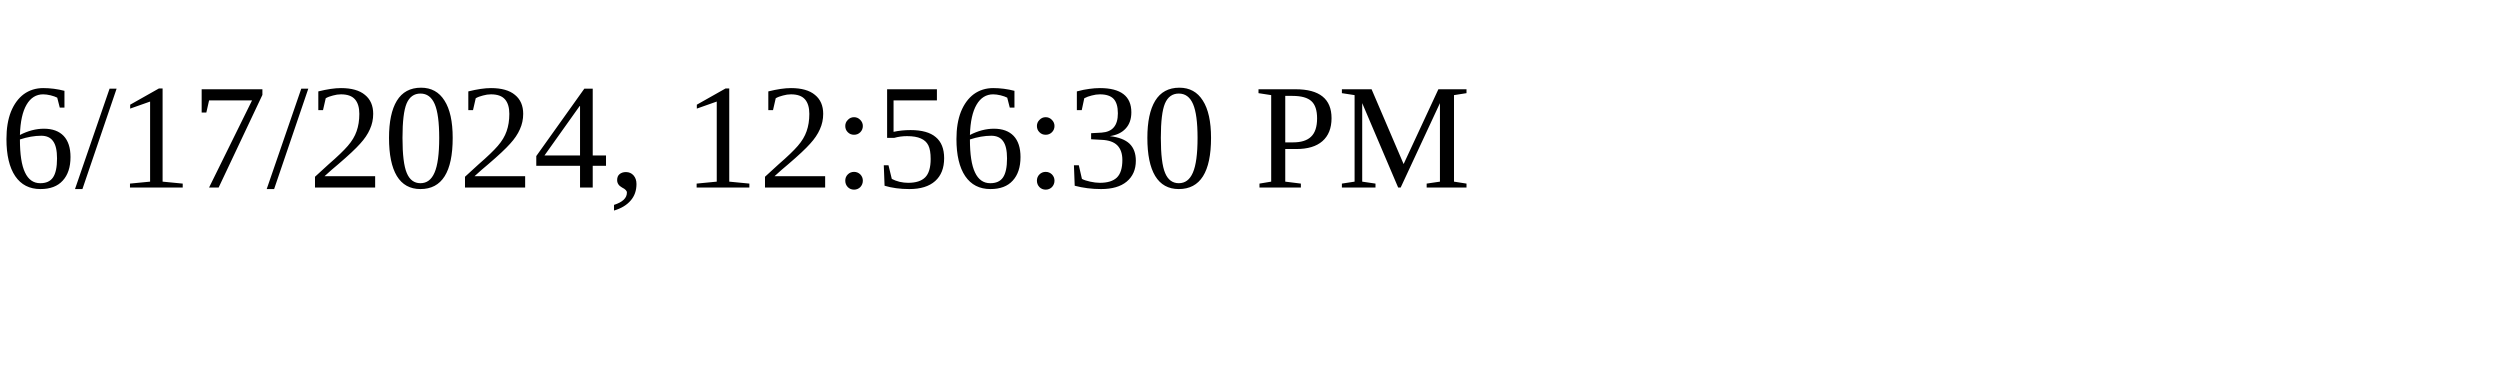
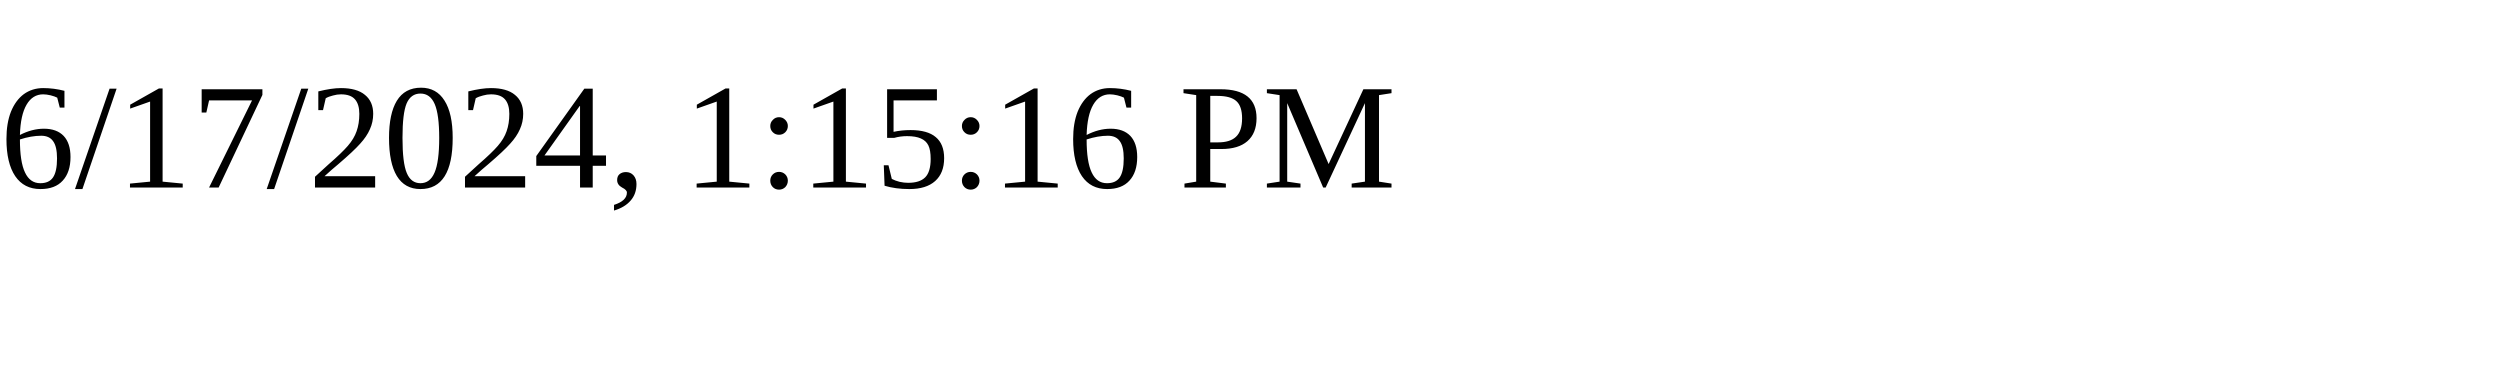
<svg xmlns="http://www.w3.org/2000/svg" height="30" width="200">
-   <text x="0" y="15">6/17/2024, 12:56:30 PM</text>
+   <text x="0" y="15">6/17/2024, 1:15:16 PM</text>
</svg>
